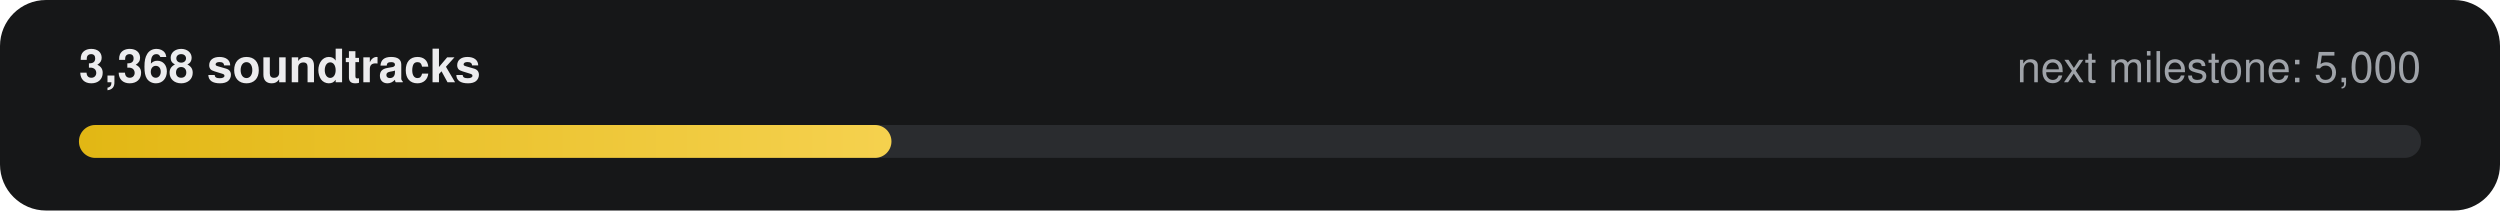
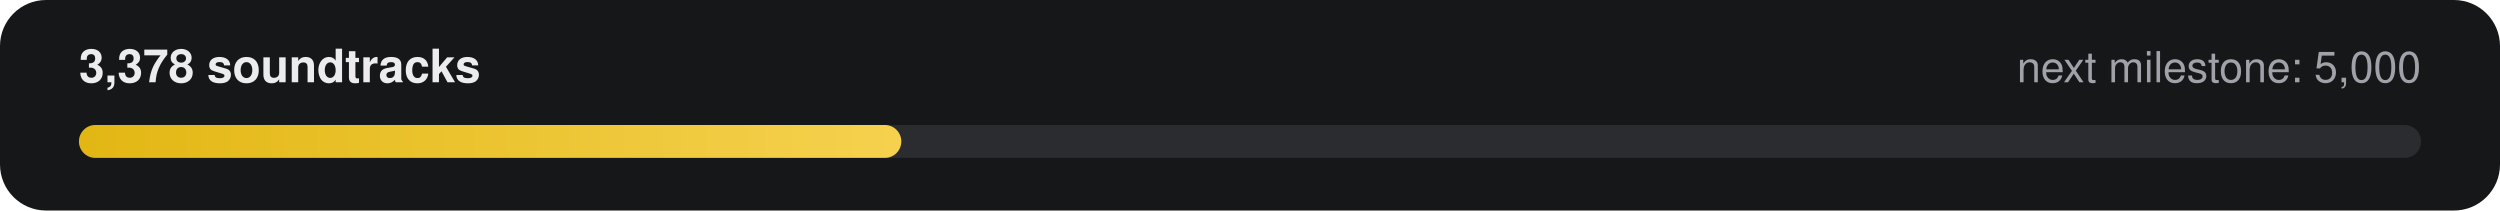
- <svg xmlns="http://www.w3.org/2000/svg" width="760" height="64" viewBox="0 0 760 64" role="img" aria-label="3,368 of 5,000 soundtracks">
+ <svg xmlns="http://www.w3.org/2000/svg" width="760" height="64" viewBox="0 0 760 64" role="img" aria-label="3,378 of 5,000 soundtracks">
  <defs>
    <linearGradient id="g" x1="0" x2="1">
      <stop offset="0" stop-color="#E2B714" />
      <stop offset="1" stop-color="#F5D14E" />
    </linearGradient>
  </defs>
  <rect width="760" height="64" rx="14" fill="#161718" />
-   <text x="24" y="25" fill="#ECECEE" font-family="-apple-system,Segoe UI,Helvetica,Arial,sans-serif" font-size="14" font-weight="600">3,368 soundtracks</text>
+   <text x="24" y="25" fill="#ECECEE" font-family="-apple-system,Segoe UI,Helvetica,Arial,sans-serif" font-size="14" font-weight="600">3,378 soundtracks</text>
  <text x="736" y="25" fill="#9FA3A9" text-anchor="end" font-family="-apple-system,Segoe UI,Helvetica,Arial,sans-serif" font-size="13">next milestone: 5,000</text>
  <rect x="24" y="38" width="712" height="10" rx="5" fill="#2A2C2F" />
-   <rect x="24" y="38" width="247" height="10" rx="5" fill="url(#g)" />
+   <rect x="24" y="38" width="250" height="10" rx="5" fill="url(#g)" />
</svg>
